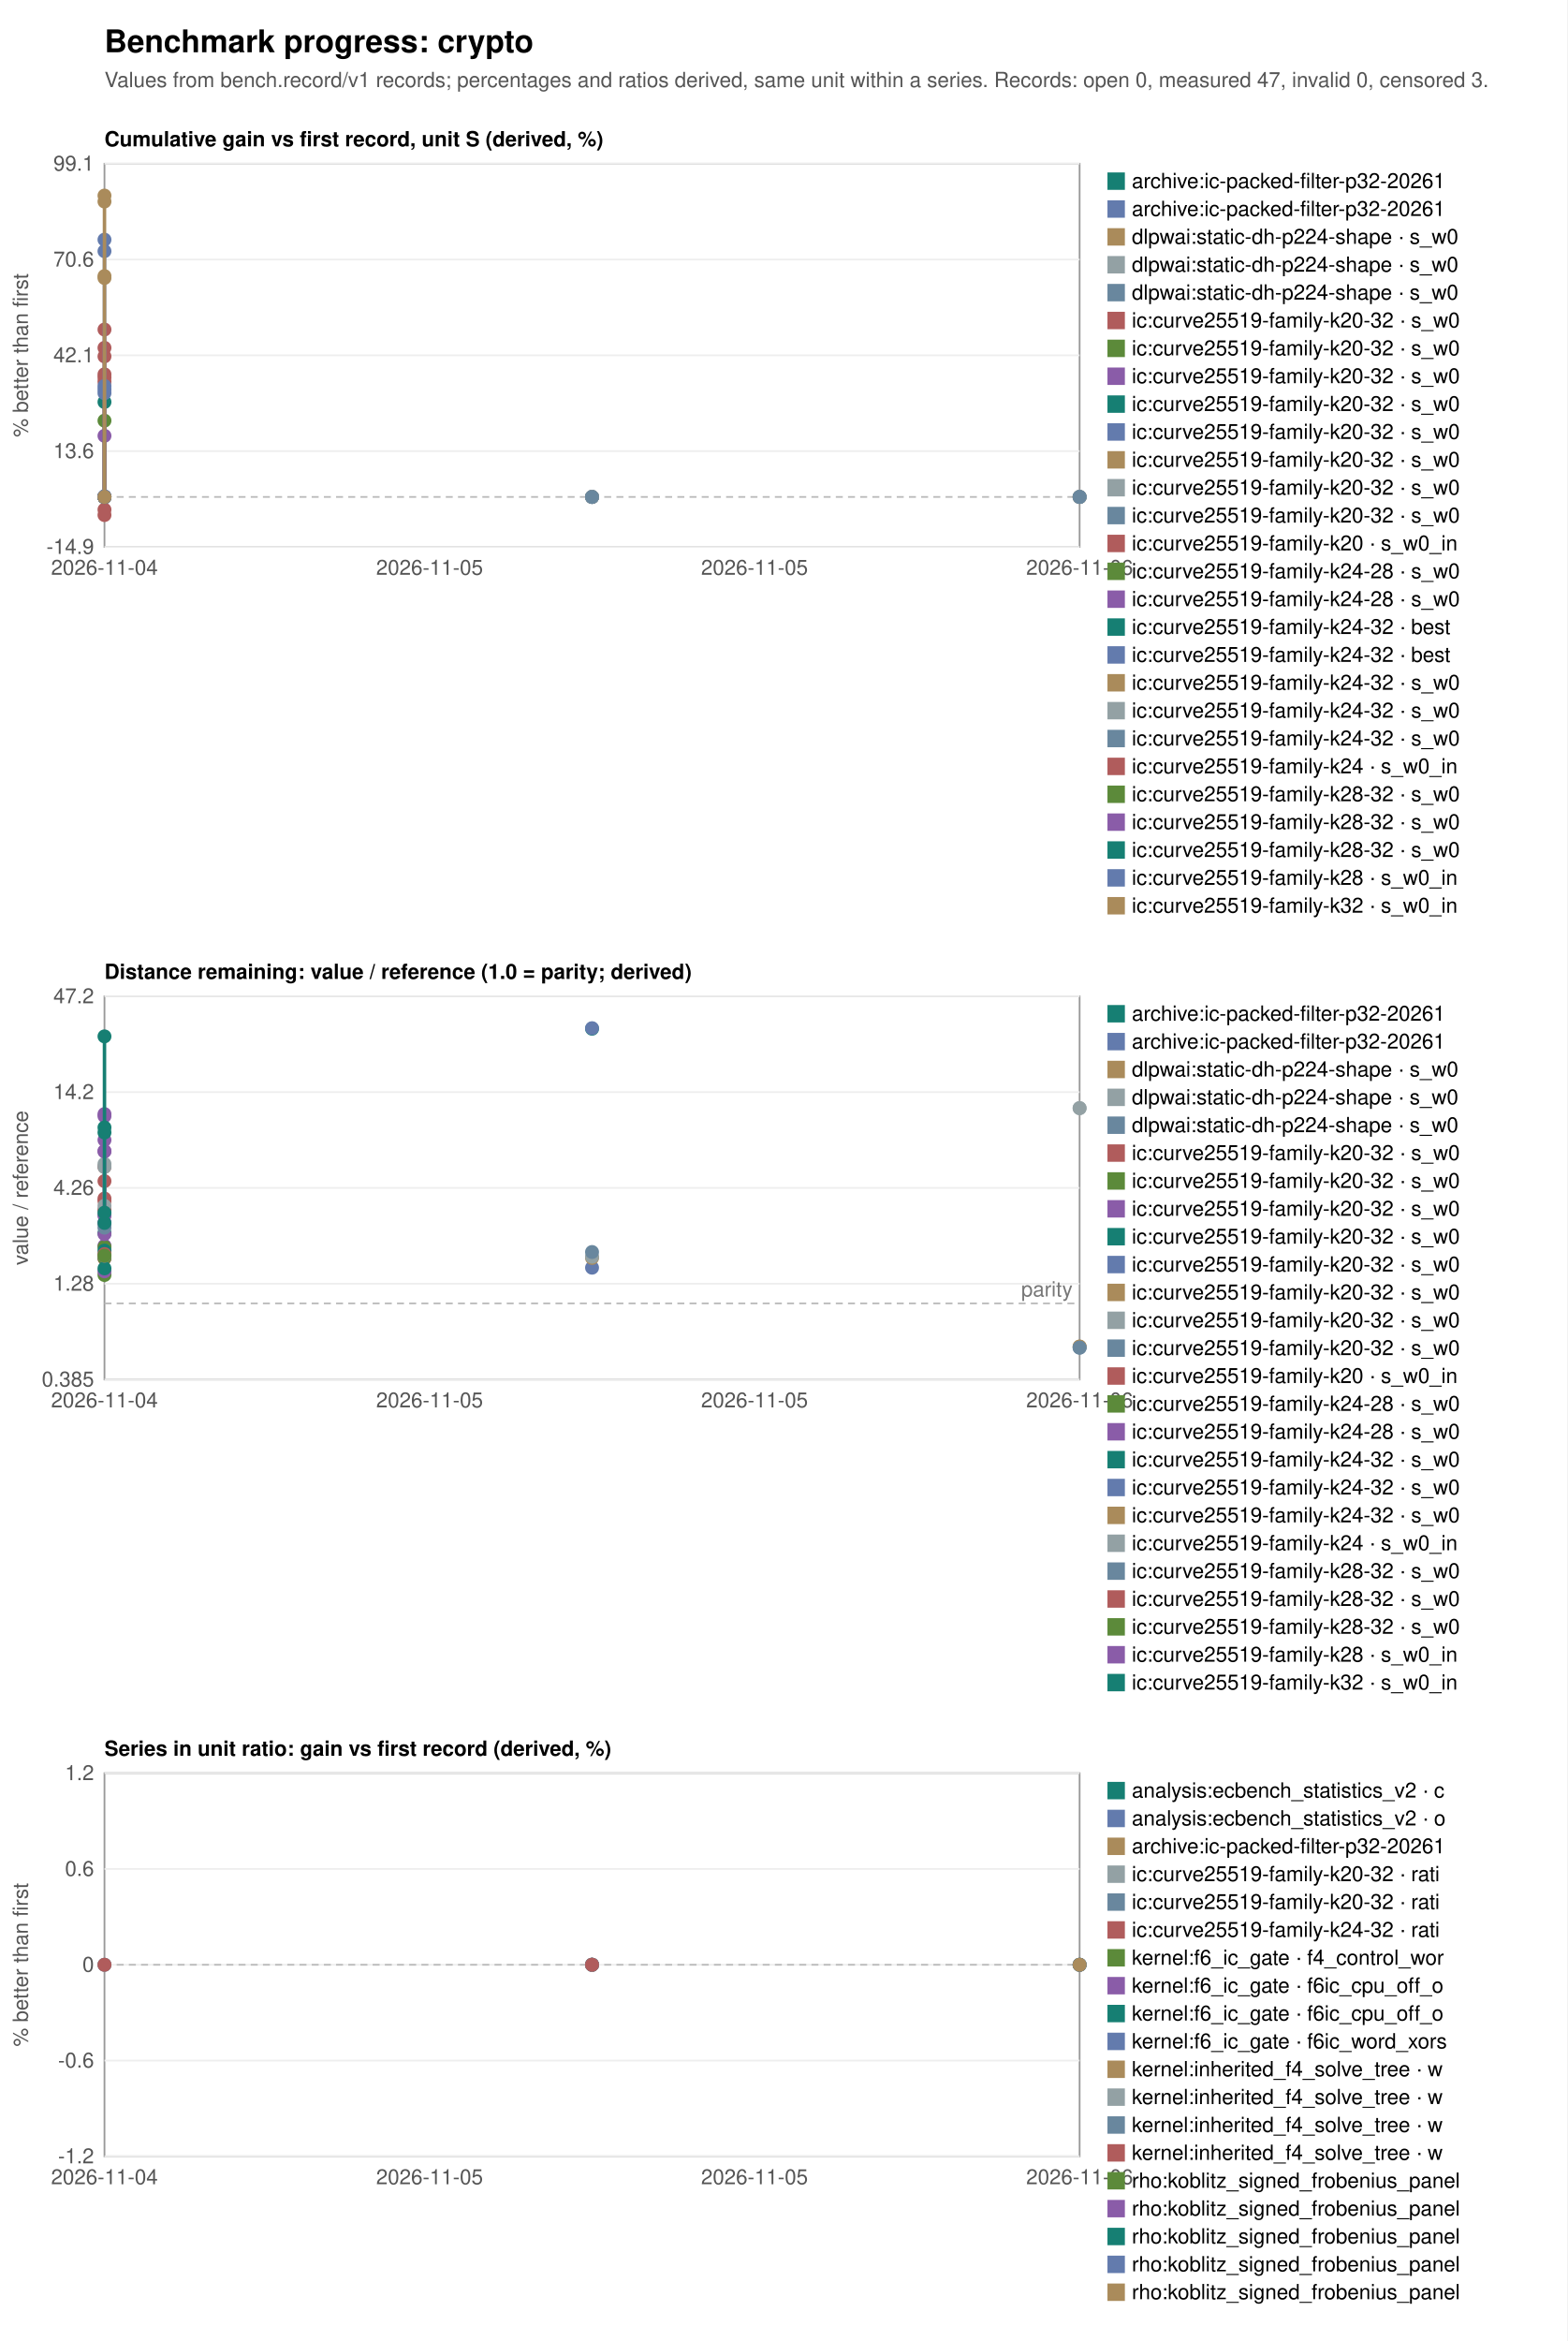
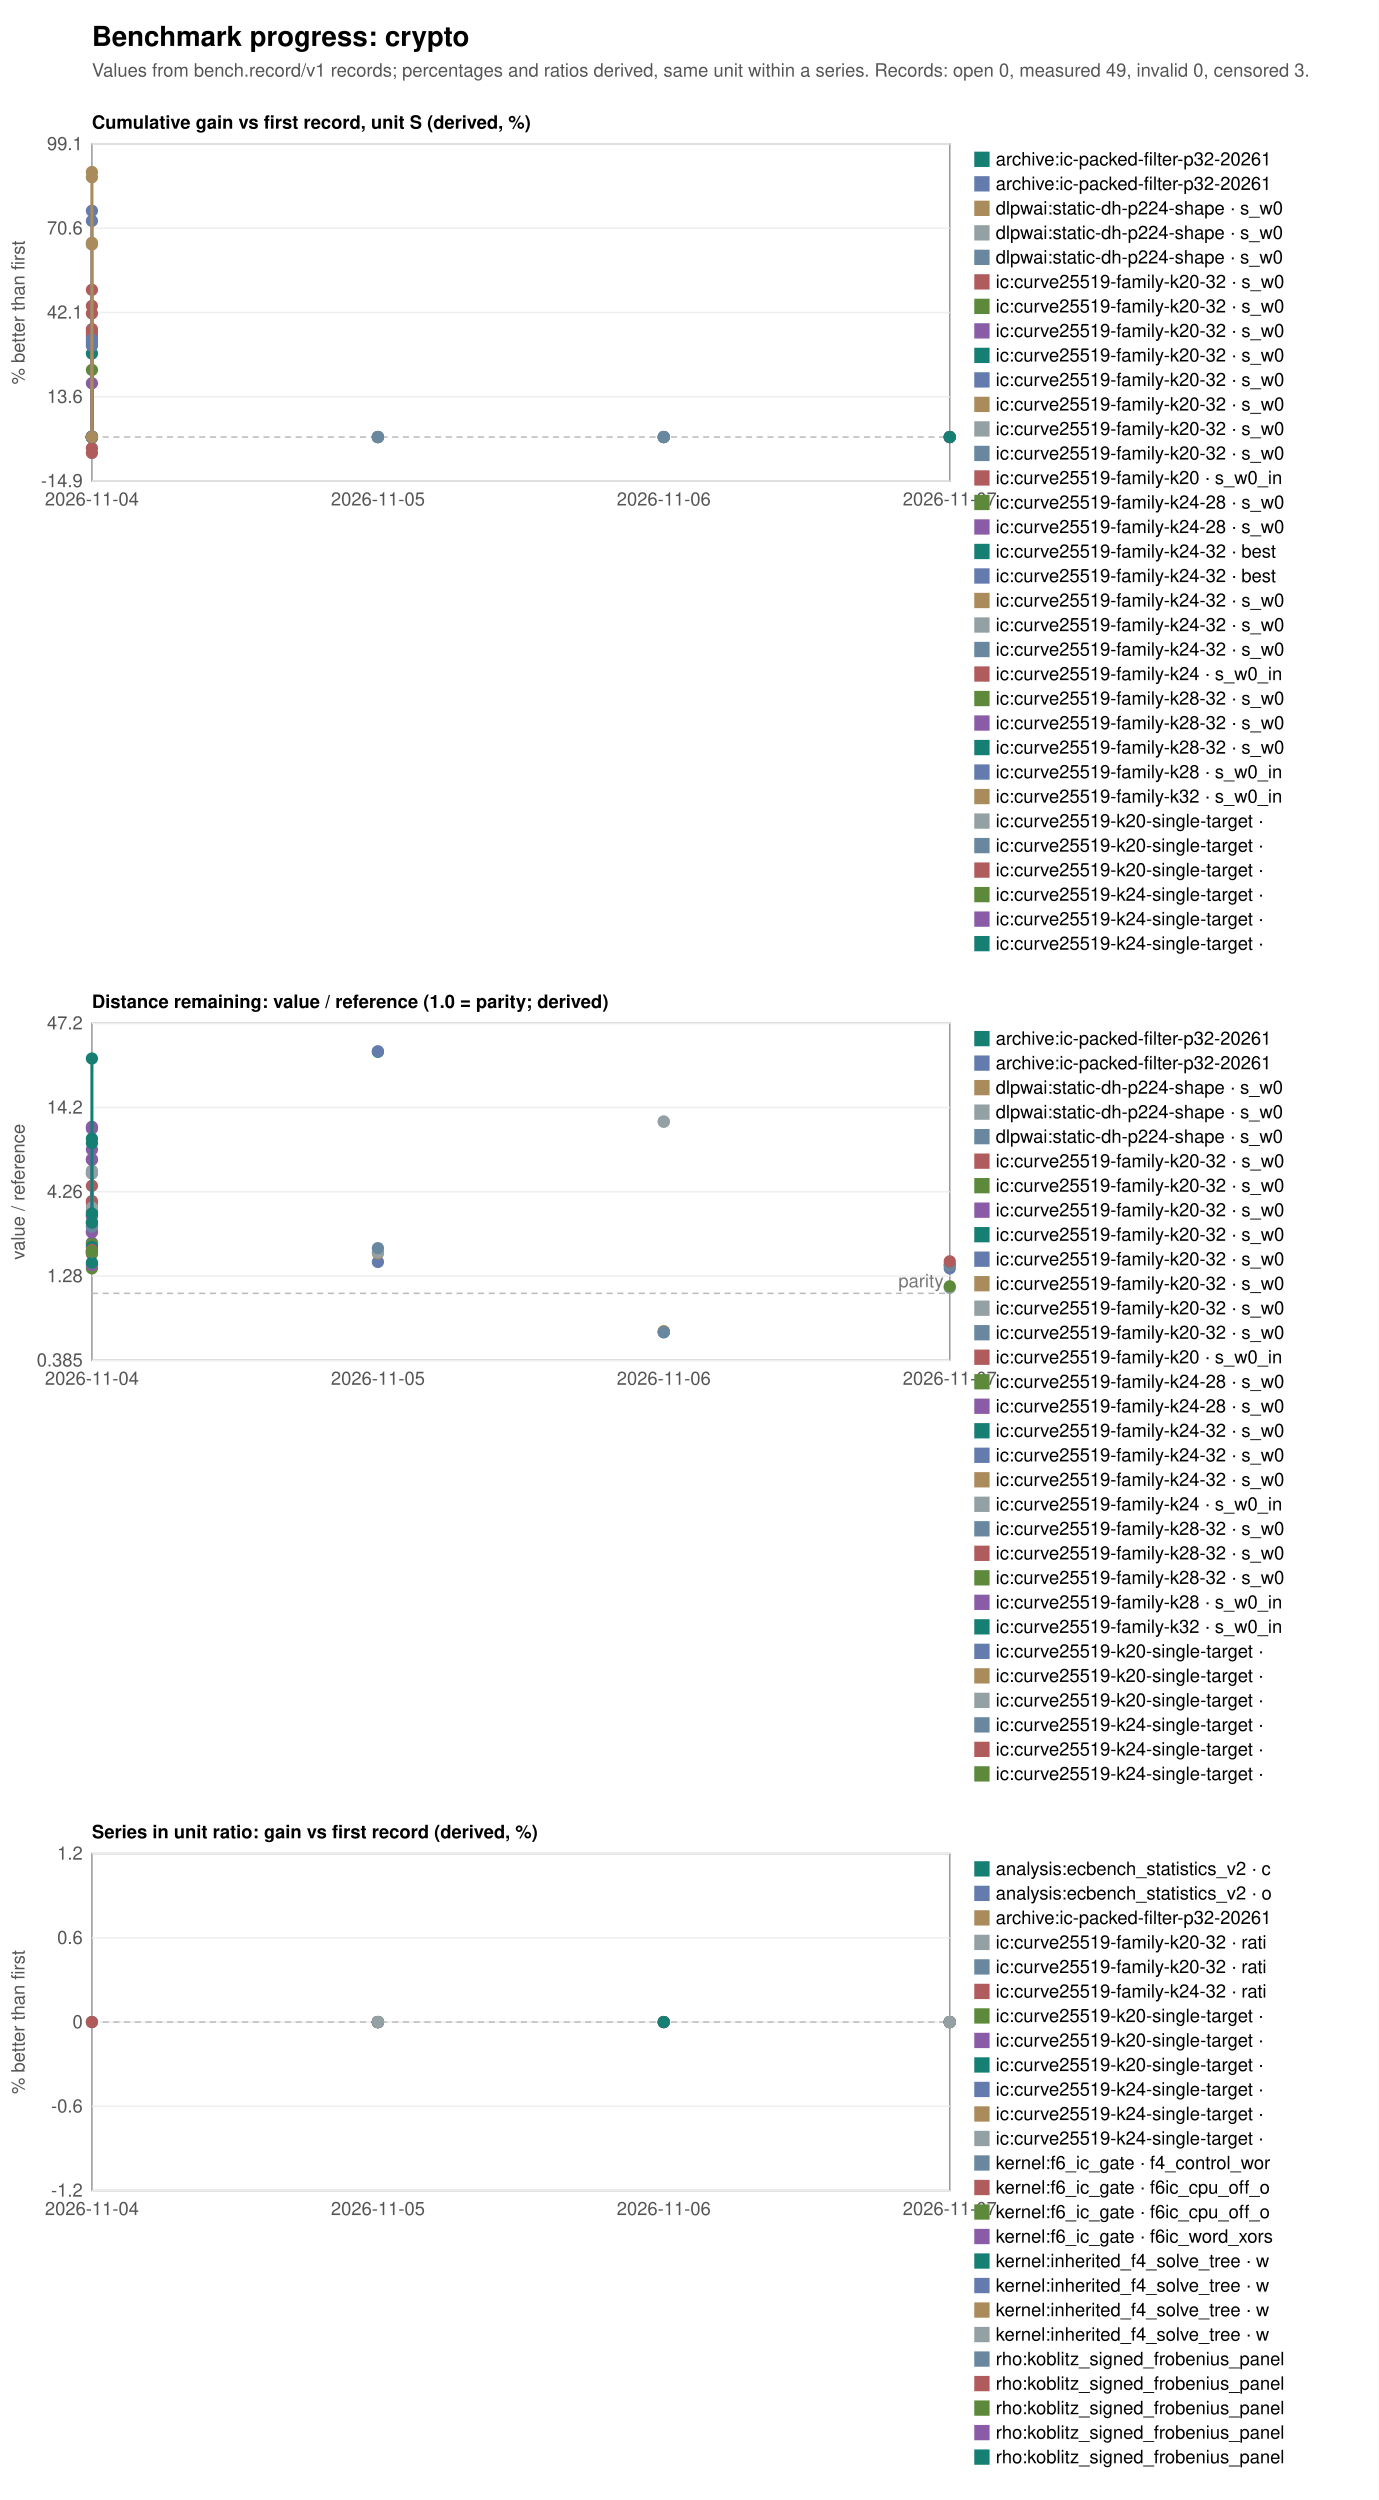
- <svg xmlns="http://www.w3.org/2000/svg" width="900" height="1344" viewBox="0 0 900 1344" font-family="Helvetica, Arial, sans-serif" font-size="12">
-   <rect width="900" height="1344" fill="white" />
+ <svg xmlns="http://www.w3.org/2000/svg" width="900" height="1632" viewBox="0 0 900 1632" font-family="Helvetica, Arial, sans-serif" font-size="12">
+   <rect width="900" height="1632" fill="white" />
  <text x="60" y="30" font-size="18" font-weight="bold">Benchmark progress: crypto</text>
-   <text x="60" y="50" fill="#555">Values from bench.record/v1 records; percentages and ratios derived, same unit within a series. Records: open 0, measured 47, invalid 0, censored 3.</text>
+   <text x="60" y="50" fill="#555">Values from bench.record/v1 records; percentages and ratios derived, same unit within a series. Records: open 0, measured 49, invalid 0, censored 3.</text>
  <text x="60" y="84" font-weight="bold">Cumulative gain vs first record, unit S (derived, %)</text>
  <rect x="60" y="94" width="560" height="220" fill="none" stroke="#999" />
  <line x1="60" y1="314.0" x2="620" y2="314.0" stroke="#eee" />
  <text x="54" y="318.0" text-anchor="end" fill="#555">-14.9</text>
  <line x1="60" y1="259.0" x2="620" y2="259.0" stroke="#eee" />
  <text x="54" y="263.0" text-anchor="end" fill="#555">13.6</text>
  <line x1="60" y1="204.0" x2="620" y2="204.0" stroke="#eee" />
  <text x="54" y="208.0" text-anchor="end" fill="#555">42.1</text>
  <line x1="60" y1="149.0" x2="620" y2="149.0" stroke="#eee" />
  <text x="54" y="153.0" text-anchor="end" fill="#555">70.6</text>
  <line x1="60" y1="94.0" x2="620" y2="94.0" stroke="#eee" />
  <text x="54" y="98.0" text-anchor="end" fill="#555">99.1</text>
  <text x="60.0" y="330" text-anchor="middle" fill="#555">2026-11-04</text>
  <text x="246.7" y="330" text-anchor="middle" fill="#555">2026-11-05</text>
-   <text x="433.3" y="330" text-anchor="middle" fill="#555">2026-11-05</text>
-   <text x="620.0" y="330" text-anchor="middle" fill="#555">2026-11-06</text>
+   <text x="433.3" y="330" text-anchor="middle" fill="#555">2026-11-06</text>
+   <text x="620.0" y="330" text-anchor="middle" fill="#555">2026-11-07</text>
  <line x1="60" y1="285.3" x2="620" y2="285.3" stroke="#bbb" stroke-dasharray="4 3" />
  <text transform="translate(16,204.0) rotate(-90)" text-anchor="middle" fill="#555">% better than first</text>
-   <circle cx="340.0" cy="285.3" r="4" fill="#167f73" />
+   <circle cx="246.7" cy="285.3" r="4" fill="#167f73" />
  <rect x="636" y="99" width="10" height="10" fill="#167f73" />
  <text x="650" y="108">archive:ic-packed-filter-p32-20261</text>
-   <circle cx="340.0" cy="285.3" r="4" fill="#637bad" />
+   <circle cx="246.7" cy="285.3" r="4" fill="#637bad" />
  <rect x="636" y="115" width="10" height="10" fill="#637bad" />
  <text x="650" y="124">archive:ic-packed-filter-p32-20261</text>
-   <polyline fill="none" stroke="#aa8b5b" stroke-width="2" points="620.0,285.3 620.0,285.3" />
-   <circle cx="620.0" cy="285.3" r="4" fill="#aa8b5b" />
-   <circle cx="620.0" cy="285.3" r="4" fill="#aa8b5b" />
+   <polyline fill="none" stroke="#aa8b5b" stroke-width="2" points="433.3,285.3 433.3,285.3" />
+   <circle cx="433.3" cy="285.3" r="4" fill="#aa8b5b" />
+   <circle cx="433.3" cy="285.3" r="4" fill="#aa8b5b" />
  <rect x="636" y="131" width="10" height="10" fill="#aa8b5b" />
  <text x="650" y="140">dlpwai:static-dh-p224-shape · s_w0</text>
-   <polyline fill="none" stroke="#93a1a4" stroke-width="2" points="620.0,285.3 620.0,285.3" />
-   <circle cx="620.0" cy="285.3" r="4" fill="#93a1a4" />
-   <circle cx="620.0" cy="285.3" r="4" fill="#93a1a4" />
+   <polyline fill="none" stroke="#93a1a4" stroke-width="2" points="433.3,285.3 433.3,285.3" />
+   <circle cx="433.3" cy="285.3" r="4" fill="#93a1a4" />
+   <circle cx="433.3" cy="285.3" r="4" fill="#93a1a4" />
  <rect x="636" y="147" width="10" height="10" fill="#93a1a4" />
  <text x="650" y="156">dlpwai:static-dh-p224-shape · s_w0</text>
-   <polyline fill="none" stroke="#69879e" stroke-width="2" points="620.0,285.3 620.0,285.3" />
-   <circle cx="620.0" cy="285.3" r="4" fill="#69879e" />
-   <circle cx="620.0" cy="285.3" r="4" fill="#69879e" />
+   <polyline fill="none" stroke="#69879e" stroke-width="2" points="433.3,285.3 433.3,285.3" />
+   <circle cx="433.3" cy="285.3" r="4" fill="#69879e" />
+   <circle cx="433.3" cy="285.3" r="4" fill="#69879e" />
  <rect x="636" y="163" width="10" height="10" fill="#69879e" />
  <text x="650" y="172">dlpwai:static-dh-p224-shape · s_w0</text>
  <circle cx="60.0" cy="285.3" r="4" fill="#b05c5c" />
  <rect x="636" y="179" width="10" height="10" fill="#b05c5c" />
  <text x="650" y="188">ic:curve25519-family-k20-32 · s_w0</text>
  <polyline fill="none" stroke="#5c8a3a" stroke-width="2" points="60.0,285.3 60.0,241.5" />
  <circle cx="60.0" cy="285.3" r="4" fill="#5c8a3a" />
  <circle cx="60.0" cy="241.5" r="4" fill="#5c8a3a" />
  <rect x="636" y="195" width="10" height="10" fill="#5c8a3a" />
  <text x="650" y="204">ic:curve25519-family-k20-32 · s_w0</text>
  <polyline fill="none" stroke="#8a5ca8" stroke-width="2" points="60.0,285.3 60.0,250.2" />
  <circle cx="60.0" cy="285.3" r="4" fill="#8a5ca8" />
  <circle cx="60.0" cy="250.2" r="4" fill="#8a5ca8" />
  <rect x="636" y="211" width="10" height="10" fill="#8a5ca8" />
  <text x="650" y="220">ic:curve25519-family-k20-32 · s_w0</text>
  <polyline fill="none" stroke="#167f73" stroke-width="2" points="60.0,285.3 60.0,230.8" />
  <circle cx="60.0" cy="285.3" r="4" fill="#167f73" />
  <circle cx="60.0" cy="230.8" r="4" fill="#167f73" />
  <rect x="636" y="227" width="10" height="10" fill="#167f73" />
  <text x="650" y="236">ic:curve25519-family-k20-32 · s_w0</text>
-   <circle cx="340.0" cy="285.3" r="4" fill="#637bad" />
+   <circle cx="246.7" cy="285.3" r="4" fill="#637bad" />
  <rect x="636" y="243" width="10" height="10" fill="#637bad" />
  <text x="650" y="252">ic:curve25519-family-k20-32 · s_w0</text>
-   <circle cx="340.0" cy="285.3" r="4" fill="#aa8b5b" />
+   <circle cx="246.7" cy="285.3" r="4" fill="#aa8b5b" />
  <rect x="636" y="259" width="10" height="10" fill="#aa8b5b" />
  <text x="650" y="268">ic:curve25519-family-k20-32 · s_w0</text>
-   <circle cx="340.0" cy="285.3" r="4" fill="#93a1a4" />
+   <circle cx="246.7" cy="285.3" r="4" fill="#93a1a4" />
  <rect x="636" y="275" width="10" height="10" fill="#93a1a4" />
  <text x="650" y="284">ic:curve25519-family-k20-32 · s_w0</text>
-   <circle cx="340.0" cy="285.3" r="4" fill="#69879e" />
+   <circle cx="246.7" cy="285.3" r="4" fill="#69879e" />
  <rect x="636" y="291" width="10" height="10" fill="#69879e" />
  <text x="650" y="300">ic:curve25519-family-k20-32 · s_w0</text>
  <polyline fill="none" stroke="#b05c5c" stroke-width="2" points="60.0,285.3 60.0,295.7 60.0,216.7 60.0,219.1 60.0,204.6" />
  <circle cx="60.0" cy="285.3" r="4" fill="#b05c5c" />
  <circle cx="60.0" cy="295.7" r="4" fill="#b05c5c" />
  <circle cx="60.0" cy="216.7" r="4" fill="#b05c5c" />
  <circle cx="60.0" cy="219.1" r="4" fill="#b05c5c" />
  <circle cx="60.0" cy="204.6" r="4" fill="#b05c5c" />
  <rect x="636" y="307" width="10" height="10" fill="#b05c5c" />
  <text x="650" y="316">ic:curve25519-family-k20 · s_w0_in</text>
  <circle cx="60.0" cy="285.3" r="4" fill="#5c8a3a" />
  <rect x="636" y="323" width="10" height="10" fill="#5c8a3a" />
  <text x="650" y="332">ic:curve25519-family-k24-28 · s_w0</text>
  <circle cx="60.0" cy="285.3" r="4" fill="#8a5ca8" />
  <rect x="636" y="339" width="10" height="10" fill="#8a5ca8" />
  <text x="650" y="348">ic:curve25519-family-k24-28 · s_w0</text>
  <circle cx="60.0" cy="285.3" r="4" fill="#167f73" />
  <rect x="636" y="355" width="10" height="10" fill="#167f73" />
  <text x="650" y="364">ic:curve25519-family-k24-32 · best</text>
  <circle cx="60.0" cy="285.3" r="4" fill="#637bad" />
  <rect x="636" y="371" width="10" height="10" fill="#637bad" />
  <text x="650" y="380">ic:curve25519-family-k24-32 · best</text>
  <circle cx="60.0" cy="285.3" r="4" fill="#aa8b5b" />
  <rect x="636" y="387" width="10" height="10" fill="#aa8b5b" />
  <text x="650" y="396">ic:curve25519-family-k24-32 · s_w0</text>
  <circle cx="60.0" cy="285.3" r="4" fill="#93a1a4" />
  <rect x="636" y="403" width="10" height="10" fill="#93a1a4" />
  <text x="650" y="412">ic:curve25519-family-k24-32 · s_w0</text>
  <circle cx="60.0" cy="285.3" r="4" fill="#69879e" />
  <rect x="636" y="419" width="10" height="10" fill="#69879e" />
  <text x="650" y="428">ic:curve25519-family-k24-32 · s_w0</text>
  <polyline fill="none" stroke="#b05c5c" stroke-width="2" points="60.0,285.3 60.0,292.6 60.0,214.9 60.0,199.7 60.0,189.2" />
  <circle cx="60.0" cy="285.3" r="4" fill="#b05c5c" />
  <circle cx="60.0" cy="292.6" r="4" fill="#b05c5c" />
  <circle cx="60.0" cy="214.9" r="4" fill="#b05c5c" />
  <circle cx="60.0" cy="199.7" r="4" fill="#b05c5c" />
  <circle cx="60.0" cy="189.2" r="4" fill="#b05c5c" />
  <rect x="636" y="435" width="10" height="10" fill="#b05c5c" />
  <text x="650" y="444">ic:curve25519-family-k24 · s_w0_in</text>
  <circle cx="60.0" cy="285.3" r="4" fill="#5c8a3a" />
  <rect x="636" y="451" width="10" height="10" fill="#5c8a3a" />
  <text x="650" y="460">ic:curve25519-family-k28-32 · s_w0</text>
  <circle cx="60.0" cy="285.3" r="4" fill="#8a5ca8" />
  <rect x="636" y="467" width="10" height="10" fill="#8a5ca8" />
  <text x="650" y="476">ic:curve25519-family-k28-32 · s_w0</text>
  <circle cx="60.0" cy="285.3" r="4" fill="#167f73" />
  <rect x="636" y="483" width="10" height="10" fill="#167f73" />
  <text x="650" y="492">ic:curve25519-family-k28-32 · s_w0</text>
  <polyline fill="none" stroke="#637bad" stroke-width="2" points="60.0,285.3 60.0,284.9 60.0,223.6 60.0,221.6 60.0,225.7 60.0,144.2 60.0,137.6" />
  <circle cx="60.0" cy="285.3" r="4" fill="#637bad" />
  <circle cx="60.0" cy="284.9" r="4" fill="#637bad" />
  <circle cx="60.0" cy="223.6" r="4" fill="#637bad" />
  <circle cx="60.0" cy="221.6" r="4" fill="#637bad" />
  <circle cx="60.0" cy="225.7" r="4" fill="#637bad" />
  <circle cx="60.0" cy="144.2" r="4" fill="#637bad" />
  <circle cx="60.0" cy="137.6" r="4" fill="#637bad" />
  <rect x="636" y="499" width="10" height="10" fill="#637bad" />
  <text x="650" y="508">ic:curve25519-family-k28 · s_w0_in</text>
  <polyline fill="none" stroke="#aa8b5b" stroke-width="2" points="60.0,285.3 60.0,158.5 60.0,159.6 60.0,115.7 60.0,112.3" />
  <circle cx="60.0" cy="285.3" r="4" fill="#aa8b5b" />
  <circle cx="60.0" cy="158.5" r="4" fill="#aa8b5b" />
  <circle cx="60.0" cy="159.6" r="4" fill="#aa8b5b" />
  <circle cx="60.0" cy="115.7" r="4" fill="#aa8b5b" />
  <circle cx="60.0" cy="112.3" r="4" fill="#aa8b5b" />
  <rect x="636" y="515" width="10" height="10" fill="#aa8b5b" />
  <text x="650" y="524">ic:curve25519-family-k32 · s_w0_in</text>
-   <text x="60" y="562" font-weight="bold">Distance remaining: value / reference (1.0 = parity; derived)</text>
-   <rect x="60" y="572" width="560" height="220" fill="none" stroke="#999" />
-   <line x1="60" y1="792.0" x2="620" y2="792.0" stroke="#eee" />
-   <text x="54" y="796.0" text-anchor="end" fill="#555">0.385</text>
-   <line x1="60" y1="737.0" x2="620" y2="737.0" stroke="#eee" />
-   <text x="54" y="741.0" text-anchor="end" fill="#555">1.28</text>
-   <line x1="60" y1="682.0" x2="620" y2="682.0" stroke="#eee" />
-   <text x="54" y="686.0" text-anchor="end" fill="#555">4.26</text>
-   <line x1="60" y1="627.0" x2="620" y2="627.0" stroke="#eee" />
-   <text x="54" y="631.0" text-anchor="end" fill="#555">14.2</text>
-   <line x1="60" y1="572.0" x2="620" y2="572.0" stroke="#eee" />
-   <text x="54" y="576.0" text-anchor="end" fill="#555">47.2</text>
-   <text x="60.0" y="808" text-anchor="middle" fill="#555">2026-11-04</text>
-   <text x="246.7" y="808" text-anchor="middle" fill="#555">2026-11-05</text>
-   <text x="433.3" y="808" text-anchor="middle" fill="#555">2026-11-05</text>
-   <text x="620.0" y="808" text-anchor="middle" fill="#555">2026-11-06</text>
-   <line x1="60" y1="748.3" x2="620" y2="748.3" stroke="#bbb" stroke-dasharray="4 3" />
-   <text x="616" y="744.3" text-anchor="end" fill="#777">parity</text>
-   <text transform="translate(16,682.0) rotate(-90)" text-anchor="middle" fill="#555">value / reference</text>
-   <circle cx="340.0" cy="590.6" r="4" fill="#167f73" />
-   <rect x="636" y="577" width="10" height="10" fill="#167f73" />
-   <text x="650" y="586">archive:ic-packed-filter-p32-20261</text>
-   <circle cx="340.0" cy="590.3" r="4" fill="#637bad" />
-   <rect x="636" y="593" width="10" height="10" fill="#637bad" />
-   <text x="650" y="602">archive:ic-packed-filter-p32-20261</text>
-   <polyline fill="none" stroke="#aa8b5b" stroke-width="2" points="620.0,773.1 620.0,773.1" />
-   <circle cx="620.0" cy="773.1" r="4" fill="#aa8b5b" />
-   <circle cx="620.0" cy="773.1" r="4" fill="#aa8b5b" />
-   <rect x="636" y="609" width="10" height="10" fill="#aa8b5b" />
-   <text x="650" y="618">dlpwai:static-dh-p224-shape · s_w0</text>
-   <polyline fill="none" stroke="#93a1a4" stroke-width="2" points="620.0,636.2 620.0,636.2" />
-   <circle cx="620.0" cy="636.2" r="4" fill="#93a1a4" />
-   <circle cx="620.0" cy="636.2" r="4" fill="#93a1a4" />
-   <rect x="636" y="625" width="10" height="10" fill="#93a1a4" />
-   <text x="650" y="634">dlpwai:static-dh-p224-shape · s_w0</text>
-   <polyline fill="none" stroke="#69879e" stroke-width="2" points="620.0,773.7 620.0,773.7" />
-   <circle cx="620.0" cy="773.7" r="4" fill="#69879e" />
-   <circle cx="620.0" cy="773.7" r="4" fill="#69879e" />
-   <rect x="636" y="641" width="10" height="10" fill="#69879e" />
-   <text x="650" y="650">dlpwai:static-dh-p224-shape · s_w0</text>
-   <circle cx="60.0" cy="722.5" r="4" fill="#b05c5c" />
-   <rect x="636" y="657" width="10" height="10" fill="#b05c5c" />
-   <text x="650" y="666">ic:curve25519-family-k20-32 · s_w0</text>
-   <polyline fill="none" stroke="#5c8a3a" stroke-width="2" points="60.0,722.2 60.0,732.0" />
-   <circle cx="60.0" cy="722.2" r="4" fill="#5c8a3a" />
-   <circle cx="60.0" cy="732.0" r="4" fill="#5c8a3a" />
-   <rect x="636" y="673" width="10" height="10" fill="#5c8a3a" />
-   <text x="650" y="682">ic:curve25519-family-k20-32 · s_w0</text>
-   <polyline fill="none" stroke="#8a5ca8" stroke-width="2" points="60.0,715.2 60.0,729.9" />
-   <circle cx="60.0" cy="715.2" r="4" fill="#8a5ca8" />
-   <circle cx="60.0" cy="729.9" r="4" fill="#8a5ca8" />
-   <rect x="636" y="689" width="10" height="10" fill="#8a5ca8" />
-   <text x="650" y="698">ic:curve25519-family-k20-32 · s_w0</text>
-   <polyline fill="none" stroke="#167f73" stroke-width="2" points="60.0,707.9 60.0,728.2" />
-   <circle cx="60.0" cy="707.9" r="4" fill="#167f73" />
-   <circle cx="60.0" cy="728.2" r="4" fill="#167f73" />
-   <rect x="636" y="705" width="10" height="10" fill="#167f73" />
-   <text x="650" y="714">ic:curve25519-family-k20-32 · s_w0</text>
-   <circle cx="340.0" cy="727.8" r="4" fill="#637bad" />
-   <rect x="636" y="721" width="10" height="10" fill="#637bad" />
-   <text x="650" y="730">ic:curve25519-family-k20-32 · s_w0</text>
-   <circle cx="340.0" cy="722.2" r="4" fill="#aa8b5b" />
-   <rect x="636" y="737" width="10" height="10" fill="#aa8b5b" />
-   <text x="650" y="746">ic:curve25519-family-k20-32 · s_w0</text>
-   <circle cx="340.0" cy="721.5" r="4" fill="#93a1a4" />
-   <rect x="636" y="753" width="10" height="10" fill="#93a1a4" />
+   <circle cx="620.0" cy="285.3" r="4" fill="#93a1a4" />
+   <rect x="636" y="531" width="10" height="10" fill="#93a1a4" />
+   <text x="650" y="540">ic:curve25519-k20-single-target · </text>
+   <circle cx="620.0" cy="285.3" r="4" fill="#69879e" />
+   <rect x="636" y="547" width="10" height="10" fill="#69879e" />
+   <text x="650" y="556">ic:curve25519-k20-single-target · </text>
+   <circle cx="620.0" cy="285.3" r="4" fill="#b05c5c" />
+   <rect x="636" y="563" width="10" height="10" fill="#b05c5c" />
+   <text x="650" y="572">ic:curve25519-k20-single-target · </text>
+   <circle cx="620.0" cy="285.3" r="4" fill="#5c8a3a" />
+   <rect x="636" y="579" width="10" height="10" fill="#5c8a3a" />
+   <text x="650" y="588">ic:curve25519-k24-single-target · </text>
+   <circle cx="620.0" cy="285.3" r="4" fill="#8a5ca8" />
+   <rect x="636" y="595" width="10" height="10" fill="#8a5ca8" />
+   <text x="650" y="604">ic:curve25519-k24-single-target · </text>
+   <circle cx="620.0" cy="285.3" r="4" fill="#167f73" />
+   <rect x="636" y="611" width="10" height="10" fill="#167f73" />
+   <text x="650" y="620">ic:curve25519-k24-single-target · </text>
+   <text x="60" y="658" font-weight="bold">Distance remaining: value / reference (1.0 = parity; derived)</text>
+   <rect x="60" y="668" width="560" height="220" fill="none" stroke="#999" />
+   <line x1="60" y1="888.0" x2="620" y2="888.0" stroke="#eee" />
+   <text x="54" y="892.0" text-anchor="end" fill="#555">0.385</text>
+   <line x1="60" y1="833.0" x2="620" y2="833.0" stroke="#eee" />
+   <text x="54" y="837.0" text-anchor="end" fill="#555">1.28</text>
+   <line x1="60" y1="778.0" x2="620" y2="778.0" stroke="#eee" />
+   <text x="54" y="782.0" text-anchor="end" fill="#555">4.26</text>
+   <line x1="60" y1="723.0" x2="620" y2="723.0" stroke="#eee" />
+   <text x="54" y="727.0" text-anchor="end" fill="#555">14.2</text>
+   <line x1="60" y1="668.0" x2="620" y2="668.0" stroke="#eee" />
+   <text x="54" y="672.0" text-anchor="end" fill="#555">47.2</text>
+   <text x="60.0" y="904" text-anchor="middle" fill="#555">2026-11-04</text>
+   <text x="246.7" y="904" text-anchor="middle" fill="#555">2026-11-05</text>
+   <text x="433.3" y="904" text-anchor="middle" fill="#555">2026-11-06</text>
+   <text x="620.0" y="904" text-anchor="middle" fill="#555">2026-11-07</text>
+   <line x1="60" y1="844.3" x2="620" y2="844.3" stroke="#bbb" stroke-dasharray="4 3" />
+   <text x="616" y="840.3" text-anchor="end" fill="#777">parity</text>
+   <text transform="translate(16,778.0) rotate(-90)" text-anchor="middle" fill="#555">value / reference</text>
+   <circle cx="246.7" cy="686.6" r="4" fill="#167f73" />
+   <rect x="636" y="673" width="10" height="10" fill="#167f73" />
+   <text x="650" y="682">archive:ic-packed-filter-p32-20261</text>
+   <circle cx="246.7" cy="686.3" r="4" fill="#637bad" />
+   <rect x="636" y="689" width="10" height="10" fill="#637bad" />
+   <text x="650" y="698">archive:ic-packed-filter-p32-20261</text>
+   <polyline fill="none" stroke="#aa8b5b" stroke-width="2" points="433.3,869.1 433.3,869.1" />
+   <circle cx="433.3" cy="869.1" r="4" fill="#aa8b5b" />
+   <circle cx="433.3" cy="869.1" r="4" fill="#aa8b5b" />
+   <rect x="636" y="705" width="10" height="10" fill="#aa8b5b" />
+   <text x="650" y="714">dlpwai:static-dh-p224-shape · s_w0</text>
+   <polyline fill="none" stroke="#93a1a4" stroke-width="2" points="433.3,732.2 433.3,732.2" />
+   <circle cx="433.3" cy="732.2" r="4" fill="#93a1a4" />
+   <circle cx="433.3" cy="732.2" r="4" fill="#93a1a4" />
+   <rect x="636" y="721" width="10" height="10" fill="#93a1a4" />
+   <text x="650" y="730">dlpwai:static-dh-p224-shape · s_w0</text>
+   <polyline fill="none" stroke="#69879e" stroke-width="2" points="433.3,869.7 433.3,869.7" />
+   <circle cx="433.3" cy="869.7" r="4" fill="#69879e" />
+   <circle cx="433.3" cy="869.7" r="4" fill="#69879e" />
+   <rect x="636" y="737" width="10" height="10" fill="#69879e" />
+   <text x="650" y="746">dlpwai:static-dh-p224-shape · s_w0</text>
+   <circle cx="60.0" cy="818.5" r="4" fill="#b05c5c" />
+   <rect x="636" y="753" width="10" height="10" fill="#b05c5c" />
  <text x="650" y="762">ic:curve25519-family-k20-32 · s_w0</text>
-   <circle cx="340.0" cy="718.8" r="4" fill="#69879e" />
-   <rect x="636" y="769" width="10" height="10" fill="#69879e" />
+   <polyline fill="none" stroke="#5c8a3a" stroke-width="2" points="60.0,818.2 60.0,828.0" />
+   <circle cx="60.0" cy="818.2" r="4" fill="#5c8a3a" />
+   <circle cx="60.0" cy="828.0" r="4" fill="#5c8a3a" />
+   <rect x="636" y="769" width="10" height="10" fill="#5c8a3a" />
  <text x="650" y="778">ic:curve25519-family-k20-32 · s_w0</text>
-   <polyline fill="none" stroke="#b05c5c" stroke-width="2" points="60.0,678.1 60.0,669.9 60.0,689.5 60.0,688.1 60.0,694.6" />
-   <circle cx="60.0" cy="678.1" r="4" fill="#b05c5c" />
-   <circle cx="60.0" cy="669.9" r="4" fill="#b05c5c" />
-   <circle cx="60.0" cy="689.5" r="4" fill="#b05c5c" />
-   <circle cx="60.0" cy="688.1" r="4" fill="#b05c5c" />
-   <circle cx="60.0" cy="694.6" r="4" fill="#b05c5c" />
-   <rect x="636" y="785" width="10" height="10" fill="#b05c5c" />
-   <text x="650" y="794">ic:curve25519-family-k20 · s_w0_in</text>
-   <circle cx="60.0" cy="715.9" r="4" fill="#5c8a3a" />
-   <rect x="636" y="801" width="10" height="10" fill="#5c8a3a" />
-   <text x="650" y="810">ic:curve25519-family-k24-28 · s_w0</text>
-   <circle cx="60.0" cy="708.5" r="4" fill="#8a5ca8" />
-   <rect x="636" y="817" width="10" height="10" fill="#8a5ca8" />
-   <text x="650" y="826">ic:curve25519-family-k24-28 · s_w0</text>
-   <circle cx="60.0" cy="718.0" r="4" fill="#167f73" />
-   <rect x="636" y="833" width="10" height="10" fill="#167f73" />
-   <text x="650" y="842">ic:curve25519-family-k24-32 · s_w0</text>
-   <circle cx="60.0" cy="721.0" r="4" fill="#637bad" />
-   <rect x="636" y="849" width="10" height="10" fill="#637bad" />
-   <text x="650" y="858">ic:curve25519-family-k24-32 · s_w0</text>
-   <circle cx="60.0" cy="720.8" r="4" fill="#aa8b5b" />
-   <rect x="636" y="865" width="10" height="10" fill="#aa8b5b" />
-   <text x="650" y="874">ic:curve25519-family-k24-32 · s_w0</text>
-   <polyline fill="none" stroke="#93a1a4" stroke-width="2" points="60.0,668.2 60.0,670.0 60.0,692.3 60.0,697.4 60.0,702.6" />
-   <circle cx="60.0" cy="668.2" r="4" fill="#93a1a4" />
-   <circle cx="60.0" cy="670.0" r="4" fill="#93a1a4" />
-   <circle cx="60.0" cy="692.3" r="4" fill="#93a1a4" />
-   <circle cx="60.0" cy="697.4" r="4" fill="#93a1a4" />
-   <circle cx="60.0" cy="702.6" r="4" fill="#93a1a4" />
-   <rect x="636" y="881" width="10" height="10" fill="#93a1a4" />
-   <text x="650" y="890">ic:curve25519-family-k24 · s_w0_in</text>
-   <circle cx="60.0" cy="704.8" r="4" fill="#69879e" />
-   <rect x="636" y="897" width="10" height="10" fill="#69879e" />
-   <text x="650" y="906">ic:curve25519-family-k28-32 · s_w0</text>
-   <circle cx="60.0" cy="720.0" r="4" fill="#b05c5c" />
-   <rect x="636" y="913" width="10" height="10" fill="#b05c5c" />
-   <text x="650" y="922">ic:curve25519-family-k28-32 · s_w0</text>
-   <circle cx="60.0" cy="720.9" r="4" fill="#5c8a3a" />
-   <rect x="636" y="929" width="10" height="10" fill="#5c8a3a" />
-   <text x="650" y="938">ic:curve25519-family-k28-32 · s_w0</text>
-   <polyline fill="none" stroke="#8a5ca8" stroke-width="2" points="60.0,639.6 60.0,640.8 60.0,654.5 60.0,661.1 60.0,660.8 60.0,698.0 60.0,701.9" />
-   <circle cx="60.0" cy="639.6" r="4" fill="#8a5ca8" />
-   <circle cx="60.0" cy="640.8" r="4" fill="#8a5ca8" />
-   <circle cx="60.0" cy="654.5" r="4" fill="#8a5ca8" />
-   <circle cx="60.0" cy="661.1" r="4" fill="#8a5ca8" />
-   <circle cx="60.0" cy="660.8" r="4" fill="#8a5ca8" />
-   <circle cx="60.0" cy="698.0" r="4" fill="#8a5ca8" />
-   <circle cx="60.0" cy="701.9" r="4" fill="#8a5ca8" />
-   <rect x="636" y="945" width="10" height="10" fill="#8a5ca8" />
-   <text x="650" y="954">ic:curve25519-family-k28 · s_w0_in</text>
-   <polyline fill="none" stroke="#167f73" stroke-width="2" points="60.0,595.0 60.0,647.3 60.0,650.2 60.0,696.2 60.0,702.1" />
-   <circle cx="60.0" cy="595.0" r="4" fill="#167f73" />
-   <circle cx="60.0" cy="647.3" r="4" fill="#167f73" />
-   <circle cx="60.0" cy="650.2" r="4" fill="#167f73" />
-   <circle cx="60.0" cy="696.2" r="4" fill="#167f73" />
-   <circle cx="60.0" cy="702.1" r="4" fill="#167f73" />
-   <rect x="636" y="961" width="10" height="10" fill="#167f73" />
-   <text x="650" y="970">ic:curve25519-family-k32 · s_w0_in</text>
-   <text x="60" y="1008" font-weight="bold">Series in unit ratio: gain vs first record (derived, %)</text>
-   <rect x="60" y="1018" width="560" height="220" fill="none" stroke="#999" />
-   <line x1="60" y1="1238.0" x2="620" y2="1238.0" stroke="#eee" />
-   <text x="54" y="1242.0" text-anchor="end" fill="#555">-1.2</text>
-   <line x1="60" y1="1183.0" x2="620" y2="1183.0" stroke="#eee" />
-   <text x="54" y="1187.0" text-anchor="end" fill="#555">-0.6</text>
-   <line x1="60" y1="1128.0" x2="620" y2="1128.0" stroke="#eee" />
-   <text x="54" y="1132.0" text-anchor="end" fill="#555">0</text>
-   <line x1="60" y1="1073.0" x2="620" y2="1073.0" stroke="#eee" />
-   <text x="54" y="1077.0" text-anchor="end" fill="#555">0.6</text>
-   <line x1="60" y1="1018.0" x2="620" y2="1018.0" stroke="#eee" />
-   <text x="54" y="1022.0" text-anchor="end" fill="#555">1.2</text>
-   <text x="60.0" y="1254" text-anchor="middle" fill="#555">2026-11-04</text>
-   <text x="246.7" y="1254" text-anchor="middle" fill="#555">2026-11-05</text>
-   <text x="433.3" y="1254" text-anchor="middle" fill="#555">2026-11-05</text>
-   <text x="620.0" y="1254" text-anchor="middle" fill="#555">2026-11-06</text>
-   <line x1="60" y1="1128.0" x2="620" y2="1128.0" stroke="#bbb" stroke-dasharray="4 3" />
-   <text transform="translate(16,1128.0) rotate(-90)" text-anchor="middle" fill="#555">% better than first</text>
-   <rect x="636" y="1023" width="10" height="10" fill="#167f73" />
-   <text x="650" y="1032">analysis:ecbench_statistics_v2 · c</text>
-   <rect x="636" y="1039" width="10" height="10" fill="#637bad" />
-   <text x="650" y="1048">analysis:ecbench_statistics_v2 · o</text>
-   <circle cx="340.0" cy="1128.0" r="4" fill="#aa8b5b" />
-   <rect x="636" y="1055" width="10" height="10" fill="#aa8b5b" />
-   <text x="650" y="1064">archive:ic-packed-filter-p32-20261</text>
-   <circle cx="60.0" cy="1128.0" r="4" fill="#93a1a4" />
-   <rect x="636" y="1071" width="10" height="10" fill="#93a1a4" />
-   <text x="650" y="1080">ic:curve25519-family-k20-32 · rati</text>
-   <circle cx="60.0" cy="1128.0" r="4" fill="#69879e" />
-   <rect x="636" y="1087" width="10" height="10" fill="#69879e" />
-   <text x="650" y="1096">ic:curve25519-family-k20-32 · rati</text>
-   <circle cx="60.0" cy="1128.0" r="4" fill="#b05c5c" />
-   <rect x="636" y="1103" width="10" height="10" fill="#b05c5c" />
-   <text x="650" y="1112">ic:curve25519-family-k24-32 · rati</text>
-   <rect x="636" y="1119" width="10" height="10" fill="#5c8a3a" />
-   <text x="650" y="1128">kernel:f6_ic_gate · f4_control_wor</text>
-   <circle cx="340.0" cy="1128.0" r="4" fill="#8a5ca8" />
-   <rect x="636" y="1135" width="10" height="10" fill="#8a5ca8" />
-   <text x="650" y="1144">kernel:f6_ic_gate · f6ic_cpu_off_o</text>
-   <circle cx="340.0" cy="1128.0" r="4" fill="#167f73" />
-   <rect x="636" y="1151" width="10" height="10" fill="#167f73" />
-   <text x="650" y="1160">kernel:f6_ic_gate · f6ic_cpu_off_o</text>
-   <circle cx="340.0" cy="1128.0" r="4" fill="#637bad" />
-   <rect x="636" y="1167" width="10" height="10" fill="#637bad" />
-   <text x="650" y="1176">kernel:f6_ic_gate · f6ic_word_xors</text>
-   <circle cx="340.0" cy="1128.0" r="4" fill="#aa8b5b" />
-   <rect x="636" y="1183" width="10" height="10" fill="#aa8b5b" />
-   <text x="650" y="1192">kernel:inherited_f4_solve_tree · w</text>
-   <circle cx="340.0" cy="1128.0" r="4" fill="#93a1a4" />
-   <rect x="636" y="1199" width="10" height="10" fill="#93a1a4" />
-   <text x="650" y="1208">kernel:inherited_f4_solve_tree · w</text>
-   <circle cx="340.0" cy="1128.0" r="4" fill="#69879e" />
-   <rect x="636" y="1215" width="10" height="10" fill="#69879e" />
-   <text x="650" y="1224">kernel:inherited_f4_solve_tree · w</text>
-   <circle cx="340.0" cy="1128.0" r="4" fill="#b05c5c" />
-   <rect x="636" y="1231" width="10" height="10" fill="#b05c5c" />
-   <text x="650" y="1240">kernel:inherited_f4_solve_tree · w</text>
-   <circle cx="620.0" cy="1128.0" r="4" fill="#5c8a3a" />
-   <rect x="636" y="1247" width="10" height="10" fill="#5c8a3a" />
-   <text x="650" y="1256">rho:koblitz_signed_frobenius_panel</text>
-   <circle cx="620.0" cy="1128.0" r="4" fill="#8a5ca8" />
-   <rect x="636" y="1263" width="10" height="10" fill="#8a5ca8" />
-   <text x="650" y="1272">rho:koblitz_signed_frobenius_panel</text>
-   <circle cx="620.0" cy="1128.0" r="4" fill="#167f73" />
-   <rect x="636" y="1279" width="10" height="10" fill="#167f73" />
-   <text x="650" y="1288">rho:koblitz_signed_frobenius_panel</text>
-   <circle cx="620.0" cy="1128.0" r="4" fill="#637bad" />
-   <rect x="636" y="1295" width="10" height="10" fill="#637bad" />
-   <text x="650" y="1304">rho:koblitz_signed_frobenius_panel</text>
-   <circle cx="620.0" cy="1128.0" r="4" fill="#aa8b5b" />
-   <rect x="636" y="1311" width="10" height="10" fill="#aa8b5b" />
-   <text x="650" y="1320">rho:koblitz_signed_frobenius_panel</text>
+   <polyline fill="none" stroke="#8a5ca8" stroke-width="2" points="60.0,811.2 60.0,825.9" />
+   <circle cx="60.0" cy="811.2" r="4" fill="#8a5ca8" />
+   <circle cx="60.0" cy="825.9" r="4" fill="#8a5ca8" />
+   <rect x="636" y="785" width="10" height="10" fill="#8a5ca8" />
+   <text x="650" y="794">ic:curve25519-family-k20-32 · s_w0</text>
+   <polyline fill="none" stroke="#167f73" stroke-width="2" points="60.0,803.9 60.0,824.2" />
+   <circle cx="60.0" cy="803.9" r="4" fill="#167f73" />
+   <circle cx="60.0" cy="824.2" r="4" fill="#167f73" />
+   <rect x="636" y="801" width="10" height="10" fill="#167f73" />
+   <text x="650" y="810">ic:curve25519-family-k20-32 · s_w0</text>
+   <circle cx="246.7" cy="823.8" r="4" fill="#637bad" />
+   <rect x="636" y="817" width="10" height="10" fill="#637bad" />
+   <text x="650" y="826">ic:curve25519-family-k20-32 · s_w0</text>
+   <circle cx="246.7" cy="818.2" r="4" fill="#aa8b5b" />
+   <rect x="636" y="833" width="10" height="10" fill="#aa8b5b" />
+   <text x="650" y="842">ic:curve25519-family-k20-32 · s_w0</text>
+   <circle cx="246.7" cy="817.5" r="4" fill="#93a1a4" />
+   <rect x="636" y="849" width="10" height="10" fill="#93a1a4" />
+   <text x="650" y="858">ic:curve25519-family-k20-32 · s_w0</text>
+   <circle cx="246.7" cy="814.8" r="4" fill="#69879e" />
+   <rect x="636" y="865" width="10" height="10" fill="#69879e" />
+   <text x="650" y="874">ic:curve25519-family-k20-32 · s_w0</text>
+   <polyline fill="none" stroke="#b05c5c" stroke-width="2" points="60.0,774.1 60.0,765.9 60.0,785.5 60.0,784.1 60.0,790.6" />
+   <circle cx="60.0" cy="774.1" r="4" fill="#b05c5c" />
+   <circle cx="60.0" cy="765.9" r="4" fill="#b05c5c" />
+   <circle cx="60.0" cy="785.5" r="4" fill="#b05c5c" />
+   <circle cx="60.0" cy="784.1" r="4" fill="#b05c5c" />
+   <circle cx="60.0" cy="790.6" r="4" fill="#b05c5c" />
+   <rect x="636" y="881" width="10" height="10" fill="#b05c5c" />
+   <text x="650" y="890">ic:curve25519-family-k20 · s_w0_in</text>
+   <circle cx="60.0" cy="811.9" r="4" fill="#5c8a3a" />
+   <rect x="636" y="897" width="10" height="10" fill="#5c8a3a" />
+   <text x="650" y="906">ic:curve25519-family-k24-28 · s_w0</text>
+   <circle cx="60.0" cy="804.5" r="4" fill="#8a5ca8" />
+   <rect x="636" y="913" width="10" height="10" fill="#8a5ca8" />
+   <text x="650" y="922">ic:curve25519-family-k24-28 · s_w0</text>
+   <circle cx="60.0" cy="814.0" r="4" fill="#167f73" />
+   <rect x="636" y="929" width="10" height="10" fill="#167f73" />
+   <text x="650" y="938">ic:curve25519-family-k24-32 · s_w0</text>
+   <circle cx="60.0" cy="817.0" r="4" fill="#637bad" />
+   <rect x="636" y="945" width="10" height="10" fill="#637bad" />
+   <text x="650" y="954">ic:curve25519-family-k24-32 · s_w0</text>
+   <circle cx="60.0" cy="816.8" r="4" fill="#aa8b5b" />
+   <rect x="636" y="961" width="10" height="10" fill="#aa8b5b" />
+   <text x="650" y="970">ic:curve25519-family-k24-32 · s_w0</text>
+   <polyline fill="none" stroke="#93a1a4" stroke-width="2" points="60.0,764.2 60.0,766.0 60.0,788.3 60.0,793.4 60.0,798.6" />
+   <circle cx="60.0" cy="764.2" r="4" fill="#93a1a4" />
+   <circle cx="60.0" cy="766.0" r="4" fill="#93a1a4" />
+   <circle cx="60.0" cy="788.3" r="4" fill="#93a1a4" />
+   <circle cx="60.0" cy="793.4" r="4" fill="#93a1a4" />
+   <circle cx="60.0" cy="798.6" r="4" fill="#93a1a4" />
+   <rect x="636" y="977" width="10" height="10" fill="#93a1a4" />
+   <text x="650" y="986">ic:curve25519-family-k24 · s_w0_in</text>
+   <circle cx="60.0" cy="800.8" r="4" fill="#69879e" />
+   <rect x="636" y="993" width="10" height="10" fill="#69879e" />
+   <text x="650" y="1002">ic:curve25519-family-k28-32 · s_w0</text>
+   <circle cx="60.0" cy="816.0" r="4" fill="#b05c5c" />
+   <rect x="636" y="1009" width="10" height="10" fill="#b05c5c" />
+   <text x="650" y="1018">ic:curve25519-family-k28-32 · s_w0</text>
+   <circle cx="60.0" cy="816.9" r="4" fill="#5c8a3a" />
+   <rect x="636" y="1025" width="10" height="10" fill="#5c8a3a" />
+   <text x="650" y="1034">ic:curve25519-family-k28-32 · s_w0</text>
+   <polyline fill="none" stroke="#8a5ca8" stroke-width="2" points="60.0,735.6 60.0,736.8 60.0,750.5 60.0,757.1 60.0,756.8 60.0,794.0 60.0,797.9" />
+   <circle cx="60.0" cy="735.6" r="4" fill="#8a5ca8" />
+   <circle cx="60.0" cy="736.8" r="4" fill="#8a5ca8" />
+   <circle cx="60.0" cy="750.5" r="4" fill="#8a5ca8" />
+   <circle cx="60.0" cy="757.1" r="4" fill="#8a5ca8" />
+   <circle cx="60.0" cy="756.8" r="4" fill="#8a5ca8" />
+   <circle cx="60.0" cy="794.0" r="4" fill="#8a5ca8" />
+   <circle cx="60.0" cy="797.9" r="4" fill="#8a5ca8" />
+   <rect x="636" y="1041" width="10" height="10" fill="#8a5ca8" />
+   <text x="650" y="1050">ic:curve25519-family-k28 · s_w0_in</text>
+   <polyline fill="none" stroke="#167f73" stroke-width="2" points="60.0,691.0 60.0,743.3 60.0,746.2 60.0,792.2 60.0,798.1" />
+   <circle cx="60.0" cy="691.0" r="4" fill="#167f73" />
+   <circle cx="60.0" cy="743.3" r="4" fill="#167f73" />
+   <circle cx="60.0" cy="746.2" r="4" fill="#167f73" />
+   <circle cx="60.0" cy="792.2" r="4" fill="#167f73" />
+   <circle cx="60.0" cy="798.1" r="4" fill="#167f73" />
+   <rect x="636" y="1057" width="10" height="10" fill="#167f73" />
+   <text x="650" y="1066">ic:curve25519-family-k32 · s_w0_in</text>
+   <circle cx="620.0" cy="828.0" r="4" fill="#637bad" />
+   <rect x="636" y="1073" width="10" height="10" fill="#637bad" />
+   <text x="650" y="1082">ic:curve25519-k20-single-target · </text>
+   <circle cx="620.0" cy="825.9" r="4" fill="#aa8b5b" />
+   <rect x="636" y="1089" width="10" height="10" fill="#aa8b5b" />
+   <text x="650" y="1098">ic:curve25519-k20-single-target · </text>
+   <circle cx="620.0" cy="840.7" r="4" fill="#93a1a4" />
+   <rect x="636" y="1105" width="10" height="10" fill="#93a1a4" />
+   <text x="650" y="1114">ic:curve25519-k20-single-target · </text>
+   <circle cx="620.0" cy="825.8" r="4" fill="#69879e" />
+   <rect x="636" y="1121" width="10" height="10" fill="#69879e" />
+   <text x="650" y="1130">ic:curve25519-k24-single-target · </text>
+   <circle cx="620.0" cy="823.4" r="4" fill="#b05c5c" />
+   <rect x="636" y="1137" width="10" height="10" fill="#b05c5c" />
+   <text x="650" y="1146">ic:curve25519-k24-single-target · </text>
+   <circle cx="620.0" cy="839.7" r="4" fill="#5c8a3a" />
+   <rect x="636" y="1153" width="10" height="10" fill="#5c8a3a" />
+   <text x="650" y="1162">ic:curve25519-k24-single-target · </text>
+   <text x="60" y="1200" font-weight="bold">Series in unit ratio: gain vs first record (derived, %)</text>
+   <rect x="60" y="1210" width="560" height="220" fill="none" stroke="#999" />
+   <line x1="60" y1="1430.0" x2="620" y2="1430.0" stroke="#eee" />
+   <text x="54" y="1434.0" text-anchor="end" fill="#555">-1.2</text>
+   <line x1="60" y1="1375.0" x2="620" y2="1375.0" stroke="#eee" />
+   <text x="54" y="1379.0" text-anchor="end" fill="#555">-0.6</text>
+   <line x1="60" y1="1320.0" x2="620" y2="1320.0" stroke="#eee" />
+   <text x="54" y="1324.0" text-anchor="end" fill="#555">0</text>
+   <line x1="60" y1="1265.0" x2="620" y2="1265.0" stroke="#eee" />
+   <text x="54" y="1269.0" text-anchor="end" fill="#555">0.6</text>
+   <line x1="60" y1="1210.0" x2="620" y2="1210.0" stroke="#eee" />
+   <text x="54" y="1214.0" text-anchor="end" fill="#555">1.2</text>
+   <text x="60.0" y="1446" text-anchor="middle" fill="#555">2026-11-04</text>
+   <text x="246.7" y="1446" text-anchor="middle" fill="#555">2026-11-05</text>
+   <text x="433.3" y="1446" text-anchor="middle" fill="#555">2026-11-06</text>
+   <text x="620.0" y="1446" text-anchor="middle" fill="#555">2026-11-07</text>
+   <line x1="60" y1="1320.0" x2="620" y2="1320.0" stroke="#bbb" stroke-dasharray="4 3" />
+   <text transform="translate(16,1320.0) rotate(-90)" text-anchor="middle" fill="#555">% better than first</text>
+   <rect x="636" y="1215" width="10" height="10" fill="#167f73" />
+   <text x="650" y="1224">analysis:ecbench_statistics_v2 · c</text>
+   <rect x="636" y="1231" width="10" height="10" fill="#637bad" />
+   <text x="650" y="1240">analysis:ecbench_statistics_v2 · o</text>
+   <circle cx="246.7" cy="1320.0" r="4" fill="#aa8b5b" />
+   <rect x="636" y="1247" width="10" height="10" fill="#aa8b5b" />
+   <text x="650" y="1256">archive:ic-packed-filter-p32-20261</text>
+   <circle cx="60.0" cy="1320.0" r="4" fill="#93a1a4" />
+   <rect x="636" y="1263" width="10" height="10" fill="#93a1a4" />
+   <text x="650" y="1272">ic:curve25519-family-k20-32 · rati</text>
+   <circle cx="60.0" cy="1320.0" r="4" fill="#69879e" />
+   <rect x="636" y="1279" width="10" height="10" fill="#69879e" />
+   <text x="650" y="1288">ic:curve25519-family-k20-32 · rati</text>
+   <circle cx="60.0" cy="1320.0" r="4" fill="#b05c5c" />
+   <rect x="636" y="1295" width="10" height="10" fill="#b05c5c" />
+   <text x="650" y="1304">ic:curve25519-family-k24-32 · rati</text>
+   <circle cx="620.0" cy="1320.0" r="4" fill="#5c8a3a" />
+   <rect x="636" y="1311" width="10" height="10" fill="#5c8a3a" />
+   <text x="650" y="1320">ic:curve25519-k20-single-target · </text>
+   <circle cx="620.0" cy="1320.0" r="4" fill="#8a5ca8" />
+   <rect x="636" y="1327" width="10" height="10" fill="#8a5ca8" />
+   <text x="650" y="1336">ic:curve25519-k20-single-target · </text>
+   <circle cx="620.0" cy="1320.0" r="4" fill="#167f73" />
+   <rect x="636" y="1343" width="10" height="10" fill="#167f73" />
+   <text x="650" y="1352">ic:curve25519-k20-single-target · </text>
+   <circle cx="620.0" cy="1320.0" r="4" fill="#637bad" />
+   <rect x="636" y="1359" width="10" height="10" fill="#637bad" />
+   <text x="650" y="1368">ic:curve25519-k24-single-target · </text>
+   <circle cx="620.0" cy="1320.0" r="4" fill="#aa8b5b" />
+   <rect x="636" y="1375" width="10" height="10" fill="#aa8b5b" />
+   <text x="650" y="1384">ic:curve25519-k24-single-target · </text>
+   <circle cx="620.0" cy="1320.0" r="4" fill="#93a1a4" />
+   <rect x="636" y="1391" width="10" height="10" fill="#93a1a4" />
+   <text x="650" y="1400">ic:curve25519-k24-single-target · </text>
+   <rect x="636" y="1407" width="10" height="10" fill="#69879e" />
+   <text x="650" y="1416">kernel:f6_ic_gate · f4_control_wor</text>
+   <circle cx="246.7" cy="1320.0" r="4" fill="#b05c5c" />
+   <rect x="636" y="1423" width="10" height="10" fill="#b05c5c" />
+   <text x="650" y="1432">kernel:f6_ic_gate · f6ic_cpu_off_o</text>
+   <circle cx="246.7" cy="1320.0" r="4" fill="#5c8a3a" />
+   <rect x="636" y="1439" width="10" height="10" fill="#5c8a3a" />
+   <text x="650" y="1448">kernel:f6_ic_gate · f6ic_cpu_off_o</text>
+   <circle cx="246.7" cy="1320.0" r="4" fill="#8a5ca8" />
+   <rect x="636" y="1455" width="10" height="10" fill="#8a5ca8" />
+   <text x="650" y="1464">kernel:f6_ic_gate · f6ic_word_xors</text>
+   <circle cx="246.7" cy="1320.0" r="4" fill="#167f73" />
+   <rect x="636" y="1471" width="10" height="10" fill="#167f73" />
+   <text x="650" y="1480">kernel:inherited_f4_solve_tree · w</text>
+   <circle cx="246.7" cy="1320.0" r="4" fill="#637bad" />
+   <rect x="636" y="1487" width="10" height="10" fill="#637bad" />
+   <text x="650" y="1496">kernel:inherited_f4_solve_tree · w</text>
+   <circle cx="246.7" cy="1320.0" r="4" fill="#aa8b5b" />
+   <rect x="636" y="1503" width="10" height="10" fill="#aa8b5b" />
+   <text x="650" y="1512">kernel:inherited_f4_solve_tree · w</text>
+   <circle cx="246.7" cy="1320.0" r="4" fill="#93a1a4" />
+   <rect x="636" y="1519" width="10" height="10" fill="#93a1a4" />
+   <text x="650" y="1528">kernel:inherited_f4_solve_tree · w</text>
+   <circle cx="433.3" cy="1320.0" r="4" fill="#69879e" />
+   <rect x="636" y="1535" width="10" height="10" fill="#69879e" />
+   <text x="650" y="1544">rho:koblitz_signed_frobenius_panel</text>
+   <circle cx="433.3" cy="1320.0" r="4" fill="#b05c5c" />
+   <rect x="636" y="1551" width="10" height="10" fill="#b05c5c" />
+   <text x="650" y="1560">rho:koblitz_signed_frobenius_panel</text>
+   <circle cx="433.3" cy="1320.0" r="4" fill="#5c8a3a" />
+   <rect x="636" y="1567" width="10" height="10" fill="#5c8a3a" />
+   <text x="650" y="1576">rho:koblitz_signed_frobenius_panel</text>
+   <circle cx="433.3" cy="1320.0" r="4" fill="#8a5ca8" />
+   <rect x="636" y="1583" width="10" height="10" fill="#8a5ca8" />
+   <text x="650" y="1592">rho:koblitz_signed_frobenius_panel</text>
+   <circle cx="433.3" cy="1320.0" r="4" fill="#167f73" />
+   <rect x="636" y="1599" width="10" height="10" fill="#167f73" />
+   <text x="650" y="1608">rho:koblitz_signed_frobenius_panel</text>
</svg>
